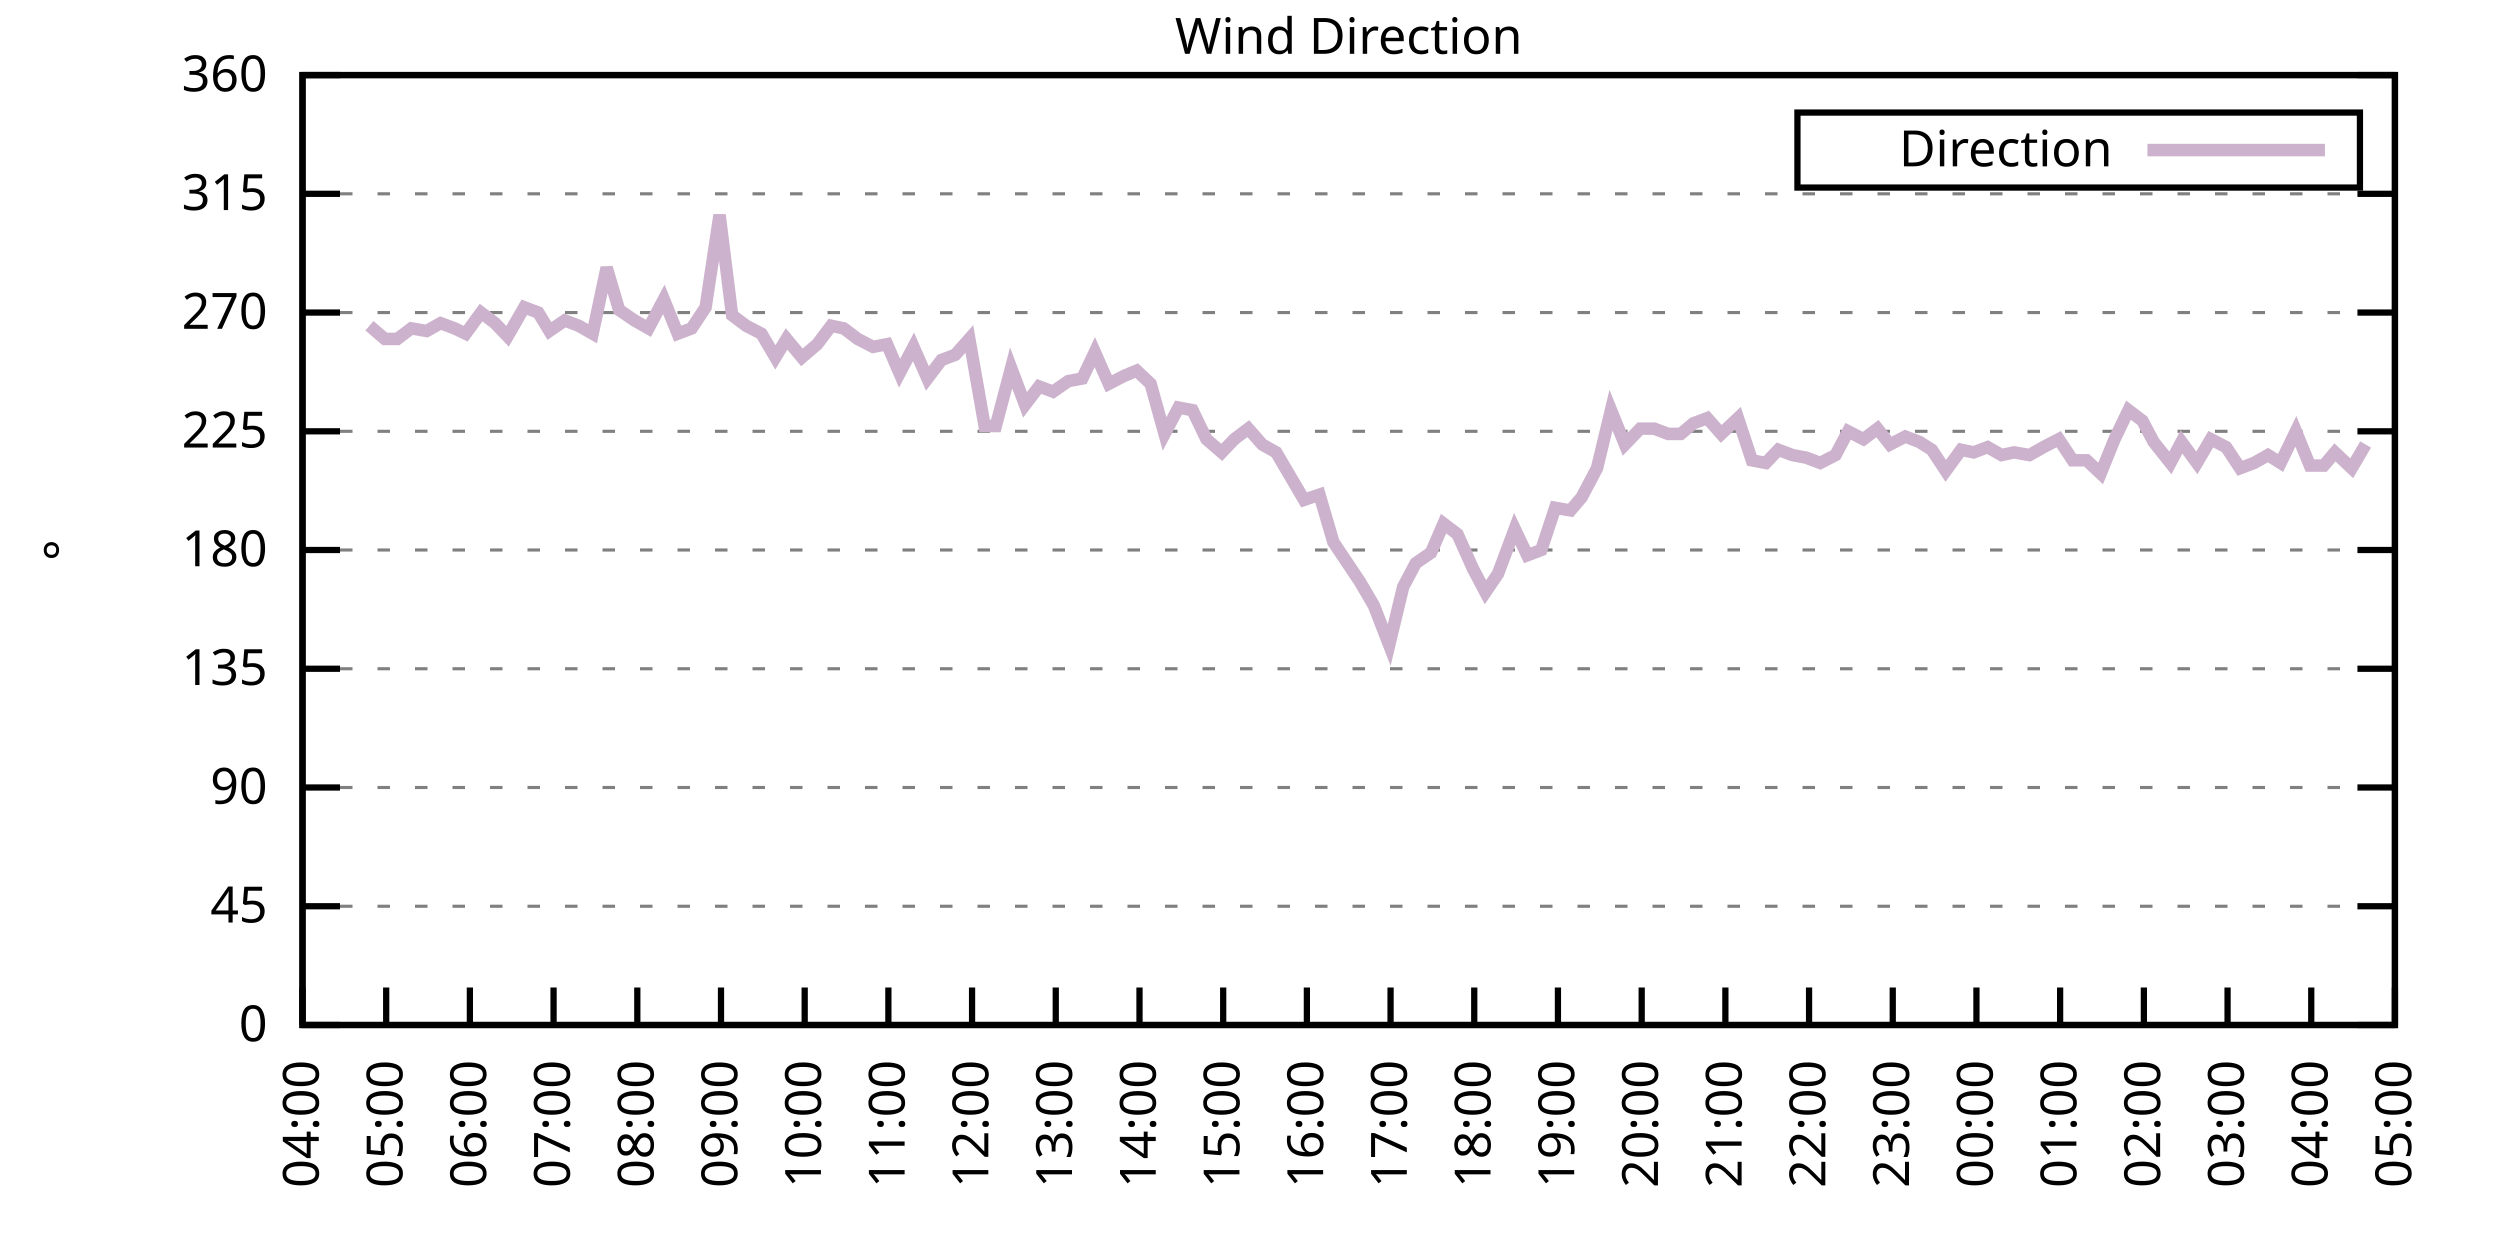
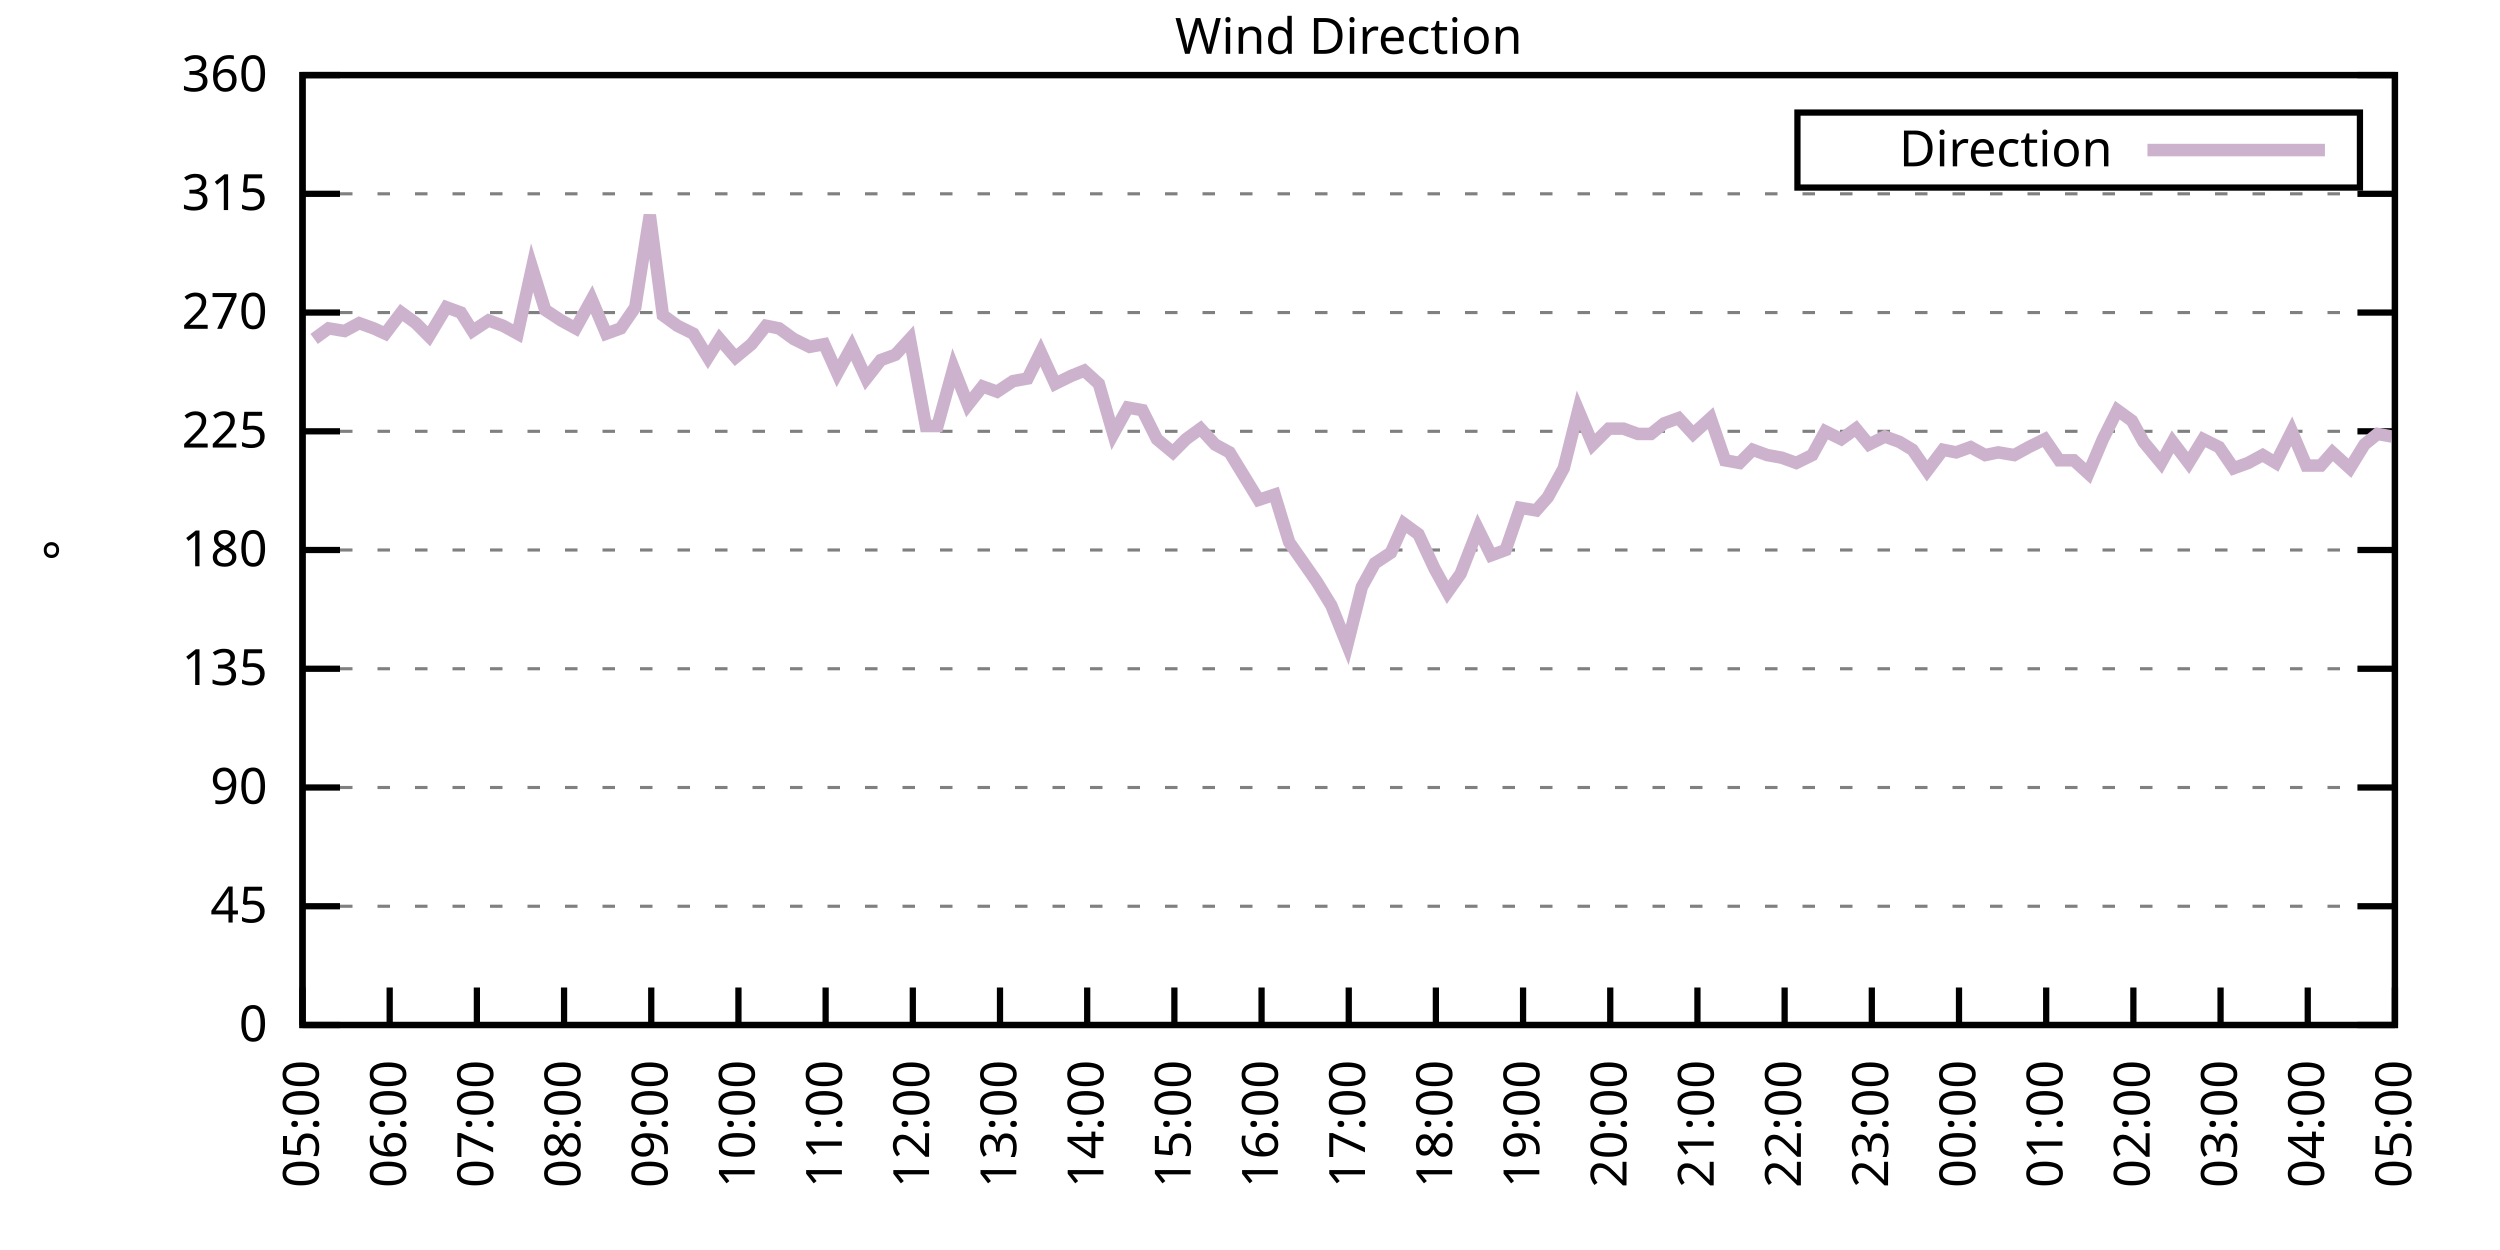
<svg xmlns="http://www.w3.org/2000/svg" xmlns:xlink="http://www.w3.org/1999/xlink" width="400" height="200" viewBox="0 0 400 200">
  <g id="gnuplot_canvas">
    <rect x="0" y="0" width="400" height="200" fill="none" />
    <defs>
      <circle id="gpDot" r="0.5" stroke-width="0.5" stroke="currentColor" />
      <path id="gpPt0" stroke-width="0.333" stroke="currentColor" d="M-1,0 h2 M0,-1 v2" />
      <path id="gpPt1" stroke-width="0.333" stroke="currentColor" d="M-1,-1 L1,1 M1,-1 L-1,1" />
      <path id="gpPt2" stroke-width="0.333" stroke="currentColor" d="M-1,0 L1,0 M0,-1 L0,1 M-1,-1 L1,1 M-1,1 L1,-1" />
      <rect id="gpPt3" stroke-width="0.333" stroke="currentColor" x="-1" y="-1" width="2" height="2" />
      <rect id="gpPt4" stroke-width="0.333" stroke="currentColor" fill="currentColor" x="-1" y="-1" width="2" height="2" />
      <circle id="gpPt5" stroke-width="0.333" stroke="currentColor" cx="0" cy="0" r="1" />
      <use xlink:href="#gpPt5" id="gpPt6" fill="currentColor" stroke="none" />
      <path id="gpPt7" stroke-width="0.333" stroke="currentColor" d="M0,-1.33 L-1.33,0.67 L1.33,0.67 z" />
      <use xlink:href="#gpPt7" id="gpPt8" fill="currentColor" stroke="none" />
      <use xlink:href="#gpPt7" id="gpPt9" stroke="currentColor" transform="rotate(180)" />
      <use xlink:href="#gpPt9" id="gpPt10" fill="currentColor" stroke="none" />
      <use xlink:href="#gpPt3" id="gpPt11" stroke="currentColor" transform="rotate(45)" />
      <use xlink:href="#gpPt11" id="gpPt12" fill="currentColor" stroke="none" />
      <path id="gpPt13" stroke-width="0.333" stroke="currentColor" d="M0,1.330 L1.265,0.411 L0.782,-1.067 L-0.782,-1.076 L-1.265,0.411 z" />
      <use xlink:href="#gpPt13" id="gpPt14" fill="currentColor" stroke="none" />
      <filter id="textbox" filterUnits="objectBoundingBox" x="0" y="0" height="1" width="1">
        <feFlood flood-color="white" flood-opacity="1" result="bgnd" />
        <feComposite in="SourceGraphic" in2="bgnd" operator="atop" />
      </filter>
      <filter id="greybox" filterUnits="objectBoundingBox" x="0" y="0" height="1" width="1">
        <feFlood flood-color="lightgrey" flood-opacity="1" result="grey" />
        <feComposite in="SourceGraphic" in2="grey" operator="atop" />
      </filter>
    </defs>
    <g fill="none" color="white" stroke="currentColor" stroke-width="1.00" stroke-linecap="butt" stroke-linejoin="miter">
</g>
    <g fill="none" color="black" stroke="currentColor" stroke-width="1.00" stroke-linecap="butt" stroke-linejoin="miter">
      <g stroke="none" shape-rendering="crispEdges">
        <polygon fill="rgb(255, 255, 255)" points="48.40,164.00 383.18,164.00 383.18,12.02 48.40,12.02 " />
      </g>
    </g>
    <g fill="none" color="black" stroke="currentColor" stroke-width="1.00" stroke-linecap="butt" stroke-linejoin="miter">
</g>
    <g fill="none" color="black" stroke="black" stroke-width="0.50" stroke-linecap="butt" stroke-linejoin="miter">
</g>
    <g fill="none" color="gray" stroke="currentColor" stroke-width="0.50" stroke-linecap="butt" stroke-linejoin="miter">
      <path stroke="gray" stroke-dasharray="2,4" class="gridline" d="M48.40,164.00 L383.19,164.00  " />
    </g>
    <g fill="none" color="gray" stroke="gray" stroke-width="1.00" stroke-linecap="butt" stroke-linejoin="miter">
</g>
    <g fill="none" color="black" stroke="currentColor" stroke-width="1.00" stroke-linecap="butt" stroke-linejoin="miter">
      <path stroke="black" d="M48.40,164.00 L54.40,164.00 M383.19,164.00 L377.19,164.00  " />
      <g transform="translate(42.80,166.60)" stroke="none" fill="black" font-family="Sans" font-size="8.00" text-anchor="end">
        <text>
          <tspan font-family="Sans"> 0</tspan>
        </text>
      </g>
    </g>
    <g fill="none" color="black" stroke="currentColor" stroke-width="1.00" stroke-linecap="butt" stroke-linejoin="miter">
</g>
    <g fill="none" color="black" stroke="black" stroke-width="0.50" stroke-linecap="butt" stroke-linejoin="miter">
</g>
    <g fill="none" color="gray" stroke="currentColor" stroke-width="0.50" stroke-linecap="butt" stroke-linejoin="miter">
      <path stroke="gray" stroke-dasharray="2,4" class="gridline" d="M48.40,145.00 L383.19,145.00  " />
    </g>
    <g fill="none" color="gray" stroke="gray" stroke-width="1.00" stroke-linecap="butt" stroke-linejoin="miter">
</g>
    <g fill="none" color="black" stroke="currentColor" stroke-width="1.00" stroke-linecap="butt" stroke-linejoin="miter">
      <path stroke="black" d="M48.40,145.00 L54.40,145.00 M383.19,145.00 L377.19,145.00  " />
      <g transform="translate(42.80,147.60)" stroke="none" fill="black" font-family="Sans" font-size="8.00" text-anchor="end">
        <text>
          <tspan font-family="Sans"> 45</tspan>
        </text>
      </g>
    </g>
    <g fill="none" color="black" stroke="currentColor" stroke-width="1.00" stroke-linecap="butt" stroke-linejoin="miter">
</g>
    <g fill="none" color="black" stroke="black" stroke-width="0.50" stroke-linecap="butt" stroke-linejoin="miter">
</g>
    <g fill="none" color="gray" stroke="currentColor" stroke-width="0.50" stroke-linecap="butt" stroke-linejoin="miter">
      <path stroke="gray" stroke-dasharray="2,4" class="gridline" d="M48.40,126.00 L383.19,126.00  " />
    </g>
    <g fill="none" color="gray" stroke="gray" stroke-width="1.00" stroke-linecap="butt" stroke-linejoin="miter">
</g>
    <g fill="none" color="black" stroke="currentColor" stroke-width="1.00" stroke-linecap="butt" stroke-linejoin="miter">
      <path stroke="black" d="M48.40,126.00 L54.40,126.00 M383.19,126.00 L377.19,126.00  " />
      <g transform="translate(42.80,128.60)" stroke="none" fill="black" font-family="Sans" font-size="8.00" text-anchor="end">
        <text>
          <tspan font-family="Sans"> 90</tspan>
        </text>
      </g>
    </g>
    <g fill="none" color="black" stroke="currentColor" stroke-width="1.00" stroke-linecap="butt" stroke-linejoin="miter">
</g>
    <g fill="none" color="black" stroke="black" stroke-width="0.50" stroke-linecap="butt" stroke-linejoin="miter">
</g>
    <g fill="none" color="gray" stroke="currentColor" stroke-width="0.50" stroke-linecap="butt" stroke-linejoin="miter">
      <path stroke="gray" stroke-dasharray="2,4" class="gridline" d="M48.40,107.00 L383.19,107.00  " />
    </g>
    <g fill="none" color="gray" stroke="gray" stroke-width="1.00" stroke-linecap="butt" stroke-linejoin="miter">
</g>
    <g fill="none" color="black" stroke="currentColor" stroke-width="1.00" stroke-linecap="butt" stroke-linejoin="miter">
      <path stroke="black" d="M48.40,107.00 L54.40,107.00 M383.19,107.00 L377.19,107.00  " />
      <g transform="translate(42.80,109.60)" stroke="none" fill="black" font-family="Sans" font-size="8.00" text-anchor="end">
        <text>
          <tspan font-family="Sans"> 135</tspan>
        </text>
      </g>
    </g>
    <g fill="none" color="black" stroke="currentColor" stroke-width="1.00" stroke-linecap="butt" stroke-linejoin="miter">
</g>
    <g fill="none" color="black" stroke="black" stroke-width="0.50" stroke-linecap="butt" stroke-linejoin="miter">
</g>
    <g fill="none" color="gray" stroke="currentColor" stroke-width="0.50" stroke-linecap="butt" stroke-linejoin="miter">
      <path stroke="gray" stroke-dasharray="2,4" class="gridline" d="M48.40,88.00 L383.19,88.00  " />
    </g>
    <g fill="none" color="gray" stroke="gray" stroke-width="1.00" stroke-linecap="butt" stroke-linejoin="miter">
</g>
    <g fill="none" color="black" stroke="currentColor" stroke-width="1.00" stroke-linecap="butt" stroke-linejoin="miter">
      <path stroke="black" d="M48.40,88.00 L54.40,88.00 M383.19,88.00 L377.19,88.00  " />
      <g transform="translate(42.80,90.60)" stroke="none" fill="black" font-family="Sans" font-size="8.00" text-anchor="end">
        <text>
          <tspan font-family="Sans"> 180</tspan>
        </text>
      </g>
    </g>
    <g fill="none" color="black" stroke="currentColor" stroke-width="1.00" stroke-linecap="butt" stroke-linejoin="miter">
</g>
    <g fill="none" color="black" stroke="black" stroke-width="0.50" stroke-linecap="butt" stroke-linejoin="miter">
</g>
    <g fill="none" color="gray" stroke="currentColor" stroke-width="0.50" stroke-linecap="butt" stroke-linejoin="miter">
      <path stroke="gray" stroke-dasharray="2,4" class="gridline" d="M48.40,69.01 L383.19,69.01  " />
    </g>
    <g fill="none" color="gray" stroke="gray" stroke-width="1.00" stroke-linecap="butt" stroke-linejoin="miter">
</g>
    <g fill="none" color="black" stroke="currentColor" stroke-width="1.00" stroke-linecap="butt" stroke-linejoin="miter">
      <path stroke="black" d="M48.40,69.01 L54.40,69.01 M383.19,69.01 L377.19,69.01  " />
      <g transform="translate(42.80,71.61)" stroke="none" fill="black" font-family="Sans" font-size="8.00" text-anchor="end">
        <text>
          <tspan font-family="Sans"> 225</tspan>
        </text>
      </g>
    </g>
    <g fill="none" color="black" stroke="currentColor" stroke-width="1.00" stroke-linecap="butt" stroke-linejoin="miter">
</g>
    <g fill="none" color="black" stroke="black" stroke-width="0.50" stroke-linecap="butt" stroke-linejoin="miter">
</g>
    <g fill="none" color="gray" stroke="currentColor" stroke-width="0.50" stroke-linecap="butt" stroke-linejoin="miter">
      <path stroke="gray" stroke-dasharray="2,4" class="gridline" d="M48.40,50.01 L383.19,50.01  " />
    </g>
    <g fill="none" color="gray" stroke="gray" stroke-width="1.00" stroke-linecap="butt" stroke-linejoin="miter">
</g>
    <g fill="none" color="black" stroke="currentColor" stroke-width="1.00" stroke-linecap="butt" stroke-linejoin="miter">
      <path stroke="black" d="M48.40,50.01 L54.40,50.01 M383.19,50.01 L377.19,50.01  " />
      <g transform="translate(42.80,52.61)" stroke="none" fill="black" font-family="Sans" font-size="8.00" text-anchor="end">
        <text>
          <tspan font-family="Sans"> 270</tspan>
        </text>
      </g>
    </g>
    <g fill="none" color="black" stroke="currentColor" stroke-width="1.00" stroke-linecap="butt" stroke-linejoin="miter">
</g>
    <g fill="none" color="black" stroke="black" stroke-width="0.50" stroke-linecap="butt" stroke-linejoin="miter">
</g>
    <g fill="none" color="gray" stroke="currentColor" stroke-width="0.50" stroke-linecap="butt" stroke-linejoin="miter">
      <path stroke="gray" stroke-dasharray="2,4" class="gridline" d="M48.40,31.01 L383.19,31.01  " />
    </g>
    <g fill="none" color="gray" stroke="gray" stroke-width="1.00" stroke-linecap="butt" stroke-linejoin="miter">
</g>
    <g fill="none" color="black" stroke="currentColor" stroke-width="1.00" stroke-linecap="butt" stroke-linejoin="miter">
      <path stroke="black" d="M48.40,31.01 L54.40,31.01 M383.19,31.01 L377.19,31.01  " />
      <g transform="translate(42.80,33.61)" stroke="none" fill="black" font-family="Sans" font-size="8.00" text-anchor="end">
        <text>
          <tspan font-family="Sans"> 315</tspan>
        </text>
      </g>
    </g>
    <g fill="none" color="black" stroke="currentColor" stroke-width="1.00" stroke-linecap="butt" stroke-linejoin="miter">
</g>
    <g fill="none" color="black" stroke="black" stroke-width="0.50" stroke-linecap="butt" stroke-linejoin="miter">
</g>
    <g fill="none" color="gray" stroke="currentColor" stroke-width="0.50" stroke-linecap="butt" stroke-linejoin="miter">
      <path stroke="gray" stroke-dasharray="2,4" class="gridline" d="M48.40,12.01 L383.19,12.01  " />
    </g>
    <g fill="none" color="gray" stroke="gray" stroke-width="1.00" stroke-linecap="butt" stroke-linejoin="miter">
</g>
    <g fill="none" color="black" stroke="currentColor" stroke-width="1.00" stroke-linecap="butt" stroke-linejoin="miter">
      <path stroke="black" d="M48.40,12.01 L54.40,12.01 M383.19,12.01 L377.19,12.01  " />
      <g transform="translate(42.80,14.61)" stroke="none" fill="black" font-family="Sans" font-size="8.00" text-anchor="end">
        <text>
          <tspan font-family="Sans"> 360</tspan>
        </text>
      </g>
    </g>
    <g fill="none" color="black" stroke="currentColor" stroke-width="1.00" stroke-linecap="butt" stroke-linejoin="miter">
      <path stroke="black" d="M48.40,164.00 L48.40,158.00  " />
      <g transform="translate(51.00,169.60) rotate(270.00)" stroke="none" fill="black" font-family="Sans" font-size="8.00" text-anchor="end">
        <text>
-           <tspan font-family="Sans">04:00</tspan>
-         </text>
-       </g>
-     </g>
-     <g fill="none" color="black" stroke="currentColor" stroke-width="1.00" stroke-linecap="butt" stroke-linejoin="miter">
-       <path stroke="black" d="M61.79,164.00 L61.79,158.00  " />
-       <g transform="translate(64.39,169.60) rotate(270.00)" stroke="none" fill="black" font-family="Sans" font-size="8.00" text-anchor="end">
-         <text>
          <tspan font-family="Sans">05:00</tspan>
        </text>
      </g>
    </g>
    <g fill="none" color="black" stroke="currentColor" stroke-width="1.00" stroke-linecap="butt" stroke-linejoin="miter">
-       <path stroke="black" d="M75.18,164.00 L75.18,158.00  " />
-       <g transform="translate(77.78,169.60) rotate(270.00)" stroke="none" fill="black" font-family="Sans" font-size="8.00" text-anchor="end">
+       <path stroke="black" d="M62.35,164.00 L62.35,158.00  " />
+       <g transform="translate(64.95,169.60) rotate(270.00)" stroke="none" fill="black" font-family="Sans" font-size="8.00" text-anchor="end">
        <text>
          <tspan font-family="Sans">06:00</tspan>
        </text>
      </g>
    </g>
    <g fill="none" color="black" stroke="currentColor" stroke-width="1.00" stroke-linecap="butt" stroke-linejoin="miter">
-       <path stroke="black" d="M88.57,164.00 L88.57,158.00  " />
-       <g transform="translate(91.17,169.60) rotate(270.00)" stroke="none" fill="black" font-family="Sans" font-size="8.00" text-anchor="end">
+       <path stroke="black" d="M76.30,164.00 L76.30,158.00  " />
+       <g transform="translate(78.90,169.60) rotate(270.00)" stroke="none" fill="black" font-family="Sans" font-size="8.00" text-anchor="end">
        <text>
          <tspan font-family="Sans">07:00</tspan>
        </text>
      </g>
    </g>
    <g fill="none" color="black" stroke="currentColor" stroke-width="1.00" stroke-linecap="butt" stroke-linejoin="miter">
-       <path stroke="black" d="M101.97,164.00 L101.97,158.00  " />
-       <g transform="translate(104.57,169.60) rotate(270.00)" stroke="none" fill="black" font-family="Sans" font-size="8.00" text-anchor="end">
+       <path stroke="black" d="M90.25,164.00 L90.25,158.00  " />
+       <g transform="translate(92.85,169.60) rotate(270.00)" stroke="none" fill="black" font-family="Sans" font-size="8.00" text-anchor="end">
        <text>
          <tspan font-family="Sans">08:00</tspan>
        </text>
      </g>
    </g>
    <g fill="none" color="black" stroke="currentColor" stroke-width="1.00" stroke-linecap="butt" stroke-linejoin="miter">
-       <path stroke="black" d="M115.36,164.00 L115.36,158.00  " />
-       <g transform="translate(117.96,169.60) rotate(270.00)" stroke="none" fill="black" font-family="Sans" font-size="8.00" text-anchor="end">
+       <path stroke="black" d="M104.20,164.00 L104.20,158.00  " />
+       <g transform="translate(106.80,169.60) rotate(270.00)" stroke="none" fill="black" font-family="Sans" font-size="8.00" text-anchor="end">
        <text>
          <tspan font-family="Sans">09:00</tspan>
        </text>
      </g>
    </g>
    <g fill="none" color="black" stroke="currentColor" stroke-width="1.00" stroke-linecap="butt" stroke-linejoin="miter">
-       <path stroke="black" d="M128.75,164.00 L128.75,158.00  " />
-       <g transform="translate(131.35,169.60) rotate(270.00)" stroke="none" fill="black" font-family="Sans" font-size="8.00" text-anchor="end">
+       <path stroke="black" d="M118.15,164.00 L118.15,158.00  " />
+       <g transform="translate(120.75,169.60) rotate(270.00)" stroke="none" fill="black" font-family="Sans" font-size="8.00" text-anchor="end">
        <text>
          <tspan font-family="Sans">10:00</tspan>
        </text>
      </g>
    </g>
    <g fill="none" color="black" stroke="currentColor" stroke-width="1.00" stroke-linecap="butt" stroke-linejoin="miter">
-       <path stroke="black" d="M142.14,164.00 L142.14,158.00  " />
-       <g transform="translate(144.74,169.60) rotate(270.00)" stroke="none" fill="black" font-family="Sans" font-size="8.00" text-anchor="end">
+       <path stroke="black" d="M132.10,164.00 L132.10,158.00  " />
+       <g transform="translate(134.70,169.60) rotate(270.00)" stroke="none" fill="black" font-family="Sans" font-size="8.00" text-anchor="end">
        <text>
          <tspan font-family="Sans">11:00</tspan>
        </text>
      </g>
    </g>
    <g fill="none" color="black" stroke="currentColor" stroke-width="1.00" stroke-linecap="butt" stroke-linejoin="miter">
-       <path stroke="black" d="M155.53,164.00 L155.53,158.00  " />
-       <g transform="translate(158.13,169.60) rotate(270.00)" stroke="none" fill="black" font-family="Sans" font-size="8.00" text-anchor="end">
+       <path stroke="black" d="M146.05,164.00 L146.05,158.00  " />
+       <g transform="translate(148.65,169.60) rotate(270.00)" stroke="none" fill="black" font-family="Sans" font-size="8.00" text-anchor="end">
        <text>
          <tspan font-family="Sans">12:00</tspan>
        </text>
      </g>
    </g>
    <g fill="none" color="black" stroke="currentColor" stroke-width="1.00" stroke-linecap="butt" stroke-linejoin="miter">
-       <path stroke="black" d="M168.92,164.00 L168.92,158.00  " />
-       <g transform="translate(171.52,169.60) rotate(270.00)" stroke="none" fill="black" font-family="Sans" font-size="8.00" text-anchor="end">
+       <path stroke="black" d="M160.00,164.00 L160.00,158.00  " />
+       <g transform="translate(162.60,169.60) rotate(270.00)" stroke="none" fill="black" font-family="Sans" font-size="8.00" text-anchor="end">
        <text>
          <tspan font-family="Sans">13:00</tspan>
        </text>
      </g>
    </g>
    <g fill="none" color="black" stroke="currentColor" stroke-width="1.00" stroke-linecap="butt" stroke-linejoin="miter">
-       <path stroke="black" d="M182.32,164.00 L182.32,158.00  " />
-       <g transform="translate(184.92,169.60) rotate(270.00)" stroke="none" fill="black" font-family="Sans" font-size="8.00" text-anchor="end">
+       <path stroke="black" d="M173.95,164.00 L173.95,158.00  " />
+       <g transform="translate(176.55,169.60) rotate(270.00)" stroke="none" fill="black" font-family="Sans" font-size="8.00" text-anchor="end">
        <text>
          <tspan font-family="Sans">14:00</tspan>
        </text>
      </g>
    </g>
    <g fill="none" color="black" stroke="currentColor" stroke-width="1.00" stroke-linecap="butt" stroke-linejoin="miter">
-       <path stroke="black" d="M195.71,164.00 L195.71,158.00  " />
-       <g transform="translate(198.31,169.60) rotate(270.00)" stroke="none" fill="black" font-family="Sans" font-size="8.00" text-anchor="end">
+       <path stroke="black" d="M187.90,164.00 L187.90,158.00  " />
+       <g transform="translate(190.50,169.60) rotate(270.00)" stroke="none" fill="black" font-family="Sans" font-size="8.00" text-anchor="end">
        <text>
          <tspan font-family="Sans">15:00</tspan>
        </text>
      </g>
    </g>
    <g fill="none" color="black" stroke="currentColor" stroke-width="1.00" stroke-linecap="butt" stroke-linejoin="miter">
-       <path stroke="black" d="M209.10,164.00 L209.10,158.00  " />
-       <g transform="translate(211.70,169.60) rotate(270.00)" stroke="none" fill="black" font-family="Sans" font-size="8.00" text-anchor="end">
+       <path stroke="black" d="M201.85,164.00 L201.85,158.00  " />
+       <g transform="translate(204.45,169.60) rotate(270.00)" stroke="none" fill="black" font-family="Sans" font-size="8.00" text-anchor="end">
        <text>
          <tspan font-family="Sans">16:00</tspan>
        </text>
      </g>
    </g>
    <g fill="none" color="black" stroke="currentColor" stroke-width="1.00" stroke-linecap="butt" stroke-linejoin="miter">
-       <path stroke="black" d="M222.49,164.00 L222.49,158.00  " />
-       <g transform="translate(225.09,169.60) rotate(270.00)" stroke="none" fill="black" font-family="Sans" font-size="8.00" text-anchor="end">
+       <path stroke="black" d="M215.80,164.00 L215.80,158.00  " />
+       <g transform="translate(218.40,169.60) rotate(270.00)" stroke="none" fill="black" font-family="Sans" font-size="8.00" text-anchor="end">
        <text>
          <tspan font-family="Sans">17:00</tspan>
        </text>
      </g>
    </g>
    <g fill="none" color="black" stroke="currentColor" stroke-width="1.00" stroke-linecap="butt" stroke-linejoin="miter">
-       <path stroke="black" d="M235.88,164.00 L235.88,158.00  " />
-       <g transform="translate(238.48,169.60) rotate(270.00)" stroke="none" fill="black" font-family="Sans" font-size="8.00" text-anchor="end">
+       <path stroke="black" d="M229.74,164.00 L229.74,158.00  " />
+       <g transform="translate(232.34,169.60) rotate(270.00)" stroke="none" fill="black" font-family="Sans" font-size="8.00" text-anchor="end">
        <text>
          <tspan font-family="Sans">18:00</tspan>
        </text>
      </g>
    </g>
    <g fill="none" color="black" stroke="currentColor" stroke-width="1.00" stroke-linecap="butt" stroke-linejoin="miter">
-       <path stroke="black" d="M249.27,164.00 L249.27,158.00  " />
-       <g transform="translate(251.87,169.60) rotate(270.00)" stroke="none" fill="black" font-family="Sans" font-size="8.00" text-anchor="end">
+       <path stroke="black" d="M243.69,164.00 L243.69,158.00  " />
+       <g transform="translate(246.29,169.60) rotate(270.00)" stroke="none" fill="black" font-family="Sans" font-size="8.00" text-anchor="end">
        <text>
          <tspan font-family="Sans">19:00</tspan>
        </text>
      </g>
    </g>
    <g fill="none" color="black" stroke="currentColor" stroke-width="1.00" stroke-linecap="butt" stroke-linejoin="miter">
-       <path stroke="black" d="M262.67,164.00 L262.67,158.00  " />
-       <g transform="translate(265.27,169.60) rotate(270.00)" stroke="none" fill="black" font-family="Sans" font-size="8.00" text-anchor="end">
+       <path stroke="black" d="M257.64,164.00 L257.64,158.00  " />
+       <g transform="translate(260.24,169.60) rotate(270.00)" stroke="none" fill="black" font-family="Sans" font-size="8.00" text-anchor="end">
        <text>
          <tspan font-family="Sans">20:00</tspan>
        </text>
      </g>
    </g>
    <g fill="none" color="black" stroke="currentColor" stroke-width="1.00" stroke-linecap="butt" stroke-linejoin="miter">
-       <path stroke="black" d="M276.06,164.00 L276.06,158.00  " />
-       <g transform="translate(278.66,169.60) rotate(270.00)" stroke="none" fill="black" font-family="Sans" font-size="8.00" text-anchor="end">
+       <path stroke="black" d="M271.59,164.00 L271.59,158.00  " />
+       <g transform="translate(274.19,169.60) rotate(270.00)" stroke="none" fill="black" font-family="Sans" font-size="8.00" text-anchor="end">
        <text>
          <tspan font-family="Sans">21:00</tspan>
        </text>
      </g>
    </g>
    <g fill="none" color="black" stroke="currentColor" stroke-width="1.00" stroke-linecap="butt" stroke-linejoin="miter">
-       <path stroke="black" d="M289.45,164.00 L289.45,158.00  " />
-       <g transform="translate(292.05,169.60) rotate(270.00)" stroke="none" fill="black" font-family="Sans" font-size="8.00" text-anchor="end">
+       <path stroke="black" d="M285.54,164.00 L285.54,158.00  " />
+       <g transform="translate(288.14,169.60) rotate(270.00)" stroke="none" fill="black" font-family="Sans" font-size="8.00" text-anchor="end">
        <text>
          <tspan font-family="Sans">22:00</tspan>
        </text>
      </g>
    </g>
    <g fill="none" color="black" stroke="currentColor" stroke-width="1.00" stroke-linecap="butt" stroke-linejoin="miter">
-       <path stroke="black" d="M302.84,164.00 L302.84,158.00  " />
-       <g transform="translate(305.44,169.60) rotate(270.00)" stroke="none" fill="black" font-family="Sans" font-size="8.00" text-anchor="end">
+       <path stroke="black" d="M299.49,164.00 L299.49,158.00  " />
+       <g transform="translate(302.09,169.60) rotate(270.00)" stroke="none" fill="black" font-family="Sans" font-size="8.00" text-anchor="end">
        <text>
          <tspan font-family="Sans">23:00</tspan>
        </text>
      </g>
    </g>
    <g fill="none" color="black" stroke="currentColor" stroke-width="1.00" stroke-linecap="butt" stroke-linejoin="miter">
-       <path stroke="black" d="M316.23,164.00 L316.23,158.00  " />
-       <g transform="translate(318.83,169.60) rotate(270.00)" stroke="none" fill="black" font-family="Sans" font-size="8.00" text-anchor="end">
+       <path stroke="black" d="M313.44,164.00 L313.44,158.00  " />
+       <g transform="translate(316.04,169.60) rotate(270.00)" stroke="none" fill="black" font-family="Sans" font-size="8.00" text-anchor="end">
        <text>
          <tspan font-family="Sans">00:00</tspan>
        </text>
      </g>
    </g>
    <g fill="none" color="black" stroke="currentColor" stroke-width="1.00" stroke-linecap="butt" stroke-linejoin="miter">
-       <path stroke="black" d="M329.62,164.00 L329.62,158.00  " />
-       <g transform="translate(332.22,169.60) rotate(270.00)" stroke="none" fill="black" font-family="Sans" font-size="8.00" text-anchor="end">
+       <path stroke="black" d="M327.39,164.00 L327.39,158.00  " />
+       <g transform="translate(329.99,169.60) rotate(270.00)" stroke="none" fill="black" font-family="Sans" font-size="8.00" text-anchor="end">
        <text>
          <tspan font-family="Sans">01:00</tspan>
        </text>
      </g>
    </g>
    <g fill="none" color="black" stroke="currentColor" stroke-width="1.00" stroke-linecap="butt" stroke-linejoin="miter">
-       <path stroke="black" d="M343.02,164.00 L343.02,158.00  " />
-       <g transform="translate(345.62,169.60) rotate(270.00)" stroke="none" fill="black" font-family="Sans" font-size="8.00" text-anchor="end">
+       <path stroke="black" d="M341.34,164.00 L341.34,158.00  " />
+       <g transform="translate(343.94,169.60) rotate(270.00)" stroke="none" fill="black" font-family="Sans" font-size="8.00" text-anchor="end">
        <text>
          <tspan font-family="Sans">02:00</tspan>
        </text>
      </g>
    </g>
    <g fill="none" color="black" stroke="currentColor" stroke-width="1.00" stroke-linecap="butt" stroke-linejoin="miter">
-       <path stroke="black" d="M356.41,164.00 L356.41,158.00  " />
-       <g transform="translate(359.01,169.60) rotate(270.00)" stroke="none" fill="black" font-family="Sans" font-size="8.00" text-anchor="end">
+       <path stroke="black" d="M355.29,164.00 L355.29,158.00  " />
+       <g transform="translate(357.89,169.60) rotate(270.00)" stroke="none" fill="black" font-family="Sans" font-size="8.00" text-anchor="end">
        <text>
          <tspan font-family="Sans">03:00</tspan>
        </text>
      </g>
    </g>
    <g fill="none" color="black" stroke="currentColor" stroke-width="1.00" stroke-linecap="butt" stroke-linejoin="miter">
-       <path stroke="black" d="M369.80,164.00 L369.80,158.00  " />
-       <g transform="translate(372.40,169.60) rotate(270.00)" stroke="none" fill="black" font-family="Sans" font-size="8.00" text-anchor="end">
+       <path stroke="black" d="M369.24,164.00 L369.24,158.00  " />
+       <g transform="translate(371.84,169.60) rotate(270.00)" stroke="none" fill="black" font-family="Sans" font-size="8.00" text-anchor="end">
        <text>
          <tspan font-family="Sans">04:00</tspan>
        </text>
      </g>
    </g>
    <g fill="none" color="black" stroke="currentColor" stroke-width="1.00" stroke-linecap="butt" stroke-linejoin="miter">
      <path stroke="black" d="M383.19,164.00 L383.19,158.00  " />
      <g transform="translate(385.79,169.60) rotate(270.00)" stroke="none" fill="black" font-family="Sans" font-size="8.00" text-anchor="end">
        <text>
          <tspan font-family="Sans">05:00</tspan>
        </text>
      </g>
    </g>
    <g fill="none" color="black" stroke="currentColor" stroke-width="1.00" stroke-linecap="butt" stroke-linejoin="miter">
</g>
    <g fill="none" color="black" stroke="currentColor" stroke-width="1.00" stroke-linecap="butt" stroke-linejoin="miter">
      <path stroke="black" d="M48.40,12.01 L48.40,164.00 L383.19,164.00 L383.19,12.01 L48.40,12.01 Z  " />
    </g>
    <g fill="none" color="black" stroke="currentColor" stroke-width="1.00" stroke-linecap="butt" stroke-linejoin="miter">
</g>
    <g fill="none" color="black" stroke="currentColor" stroke-width="1.00" stroke-linecap="butt" stroke-linejoin="miter">
      <path stroke="black" d="M287.59,30.01 L287.59,18.01 L377.59,18.01 L377.59,30.01 L287.59,30.01 Z  " />
    </g>
    <g id="Wind_direction_plot_1">
      <g fill="none" color="white" stroke="black" stroke-width="2.00" stroke-linecap="butt" stroke-linejoin="miter">
</g>
      <g fill="none" color="black" stroke="currentColor" stroke-width="2.00" stroke-linecap="butt" stroke-linejoin="miter">
        <g transform="translate(337.99,26.61)" stroke="none" fill="black" font-family="Sans" font-size="8.00" text-anchor="end">
          <text>
            <tspan font-family="Sans">Direction</tspan>
          </text>
        </g>
      </g>
      <g fill="none" color="black" stroke="currentColor" stroke-width="2.00" stroke-linecap="butt" stroke-linejoin="miter">
-         <path stroke="rgb(204, 178, 204)" d="M343.59,24.01 L371.99,24.01 M59.11,52.12 L61.57,54.23 L63.58,54.23 L65.81,52.54 L68.26,52.96 L70.50,51.70   L72.73,52.54 L74.51,53.39 L76.97,50.01 L79.20,51.70 L81.21,53.81 L83.89,49.16 L86.12,50.01 L87.91,52.96   L90.36,51.27 L92.59,52.12 L94.82,53.39 L97.06,42.83 L99.06,49.59 L101.52,51.27 L103.75,52.54 L106.21,47.90   L108.44,53.39 L110.67,52.54 L112.90,49.16 L115.13,34.39 L117.14,50.43 L119.38,52.12 L121.83,53.39 L124.06,57.18   L125.85,54.23 L128.30,57.18 L130.76,55.07 L132.99,52.12 L135.00,52.54 L137.23,54.23 L139.69,55.50 L141.92,55.07   L143.93,59.72 L146.16,55.50 L148.39,60.56 L150.62,57.61 L152.85,56.76 L155.09,54.23 L157.54,68.16 L159.33,68.16   L161.78,58.87 L164.01,64.78 L166.25,61.83 L168.48,62.67 L170.93,60.98 L173.17,60.56 L175.17,56.34 L177.41,61.41   L179.86,60.14 L181.87,59.30 L184.10,61.41 L186.33,69.43 L188.57,65.21 L190.80,65.63 L193.03,70.27 L195.48,72.38   L197.49,70.27 L199.73,68.58 L201.96,71.12 L204.19,72.38 L206.42,76.18 L208.65,79.98 L211.11,79.14 L213.34,86.74   L217.58,93.07 L219.81,96.87 L222.27,103.20 L224.50,93.92 L226.51,90.12 L228.96,88.43 L230.97,83.78 L233.20,85.47   L235.66,90.96 L237.67,94.76 L239.68,91.80 L242.36,84.63 L244.36,88.85 L246.60,88.00 L248.83,81.25 L251.28,81.67   L253.07,79.56 L255.52,74.92 L257.76,65.63 L259.99,71.12 L262.44,68.58 L264.67,68.58 L266.91,69.43 L268.92,69.43   L270.92,67.74 L273.16,66.90 L275.39,69.43 L278.07,66.90 L280.30,73.65 L282.53,74.07 L284.54,71.96 L286.77,72.81   L289.00,73.23 L291.23,74.07 L293.69,72.81 L295.70,69.01 L298.15,70.27 L300.39,68.58 L302.39,71.12 L304.85,69.85   L307.08,70.70 L309.09,71.96 L311.32,75.34 L313.78,71.96 L315.79,72.38 L318.02,71.54 L320.25,72.81 L322.26,72.38   L324.71,72.81 L326.95,71.54 L329.40,70.27 L331.63,73.65 L333.86,73.65 L336.10,75.76 L338.33,70.27 L340.56,65.63   L342.79,67.32 L344.58,70.70 L347.26,74.07 L349.04,70.70 L351.50,74.07 L353.73,70.27 L356.18,71.54 L358.42,74.92   L360.65,74.07 L362.88,72.81 L364.89,74.07 L367.34,69.01 L369.58,74.49 L371.81,74.49 L373.59,72.38 L376.27,74.92   L378.50,71.12  " />
+         <path stroke="rgb(204, 178, 204)" d="M343.59,24.01 L371.99,24.01 M50.26,54.23 L52.58,52.54 L55.14,52.96 L57.47,51.70 L59.79,52.54 L61.65,53.39   L64.21,50.01 L66.53,51.70 L68.63,53.81 L71.42,49.16 L73.74,50.01 L75.60,52.96 L78.16,51.27 L80.48,52.12   L82.81,53.39 L85.13,42.83 L87.23,49.59 L89.78,51.27 L92.11,52.54 L94.67,47.90 L96.99,53.39 L99.32,52.54   L101.64,49.16 L103.97,34.39 L106.06,50.43 L108.38,52.12 L110.94,53.39 L113.27,57.18 L115.13,54.23 L117.68,57.18   L120.24,55.07 L122.57,52.12 L124.66,52.54 L126.98,54.23 L129.54,55.50 L131.87,55.07 L133.96,59.72 L136.28,55.50   L138.61,60.56 L140.93,57.61 L143.26,56.76 L145.58,54.23 L148.14,68.16 L150.00,68.16 L152.56,58.87 L154.88,64.78   L157.21,61.83 L159.53,62.67 L162.09,60.98 L164.41,60.56 L166.51,56.34 L168.83,61.41 L171.39,60.14 L173.48,59.30   L175.81,61.41 L178.13,69.43 L180.46,65.21 L182.78,65.63 L185.11,70.27 L187.66,72.38 L189.76,70.27 L192.08,68.58   L194.41,71.12 L196.73,72.38 L199.06,76.18 L201.38,79.98 L203.94,79.14 L206.26,86.74 L210.68,93.07 L213.01,96.87   L215.56,103.20 L217.89,93.92 L219.98,90.12 L222.54,88.43 L224.63,83.78 L226.95,85.47 L229.51,90.96 L231.60,94.76   L233.70,91.80 L236.49,84.63 L238.58,88.85 L240.90,88.00 L243.23,81.25 L245.79,81.67 L247.65,79.56 L250.20,74.92   L252.53,65.63 L254.85,71.12 L257.41,68.58 L259.74,68.58 L262.06,69.43 L264.15,69.43 L266.25,67.74 L268.57,66.90   L270.90,69.43 L273.69,66.90 L276.01,73.65 L278.34,74.07 L280.43,71.96 L282.75,72.81 L285.08,73.23 L287.40,74.07   L289.96,72.81 L292.05,69.01 L294.61,70.27 L296.94,68.58 L299.03,71.12 L301.58,69.85 L303.91,70.70 L306.00,71.96   L308.33,75.34 L310.88,71.96 L312.98,72.38 L315.30,71.54 L317.63,72.81 L319.72,72.38 L322.28,72.81 L324.60,71.54   L327.16,70.27 L329.48,73.65 L331.81,73.65 L334.13,75.76 L336.46,70.27 L338.78,65.63 L341.11,67.32 L342.97,70.70   L345.76,74.07 L347.62,70.70 L350.18,74.07 L352.50,70.27 L355.06,71.54 L357.38,74.92 L359.71,74.07 L362.03,72.81   L364.13,74.07 L366.68,69.01 L369.01,74.49 L371.33,74.49 L373.19,72.38 L375.98,74.92 L378.31,71.12 L380.40,69.43   L382.73,69.85  " />
      </g>
    </g>
    <g fill="none" color="black" stroke="currentColor" stroke-width="2.00" stroke-linecap="butt" stroke-linejoin="miter">
</g>
    <g fill="none" color="black" stroke="black" stroke-width="1.00" stroke-linecap="butt" stroke-linejoin="miter">
</g>
    <g fill="none" color="black" stroke="currentColor" stroke-width="1.00" stroke-linecap="butt" stroke-linejoin="miter">
      <path stroke="black" d="M48.40,12.01 L48.40,164.00 L383.19,164.00 L383.19,12.01 L48.40,12.01 Z  " />
      <g transform="translate(12.80,88.01) rotate(270.00)" stroke="none" fill="black" font-family="Sans" font-size="8.00" text-anchor="middle">
        <text>
          <tspan font-family="Sans">°</tspan>
        </text>
      </g>
    </g>
    <g fill="none" color="black" stroke="currentColor" stroke-width="1.00" stroke-linecap="butt" stroke-linejoin="miter">
</g>
    <g fill="none" color="black" stroke="currentColor" stroke-width="1.00" stroke-linecap="butt" stroke-linejoin="miter">
      <g transform="translate(215.79,8.61)" stroke="none" fill="black" font-family="Sans" font-size="8.00" text-anchor="middle">
        <text>
          <tspan font-family="Sans">Wind Direction</tspan>
        </text>
      </g>
    </g>
    <g fill="none" color="black" stroke="currentColor" stroke-width="1.00" stroke-linecap="butt" stroke-linejoin="miter">
</g>
  </g>
</svg>
